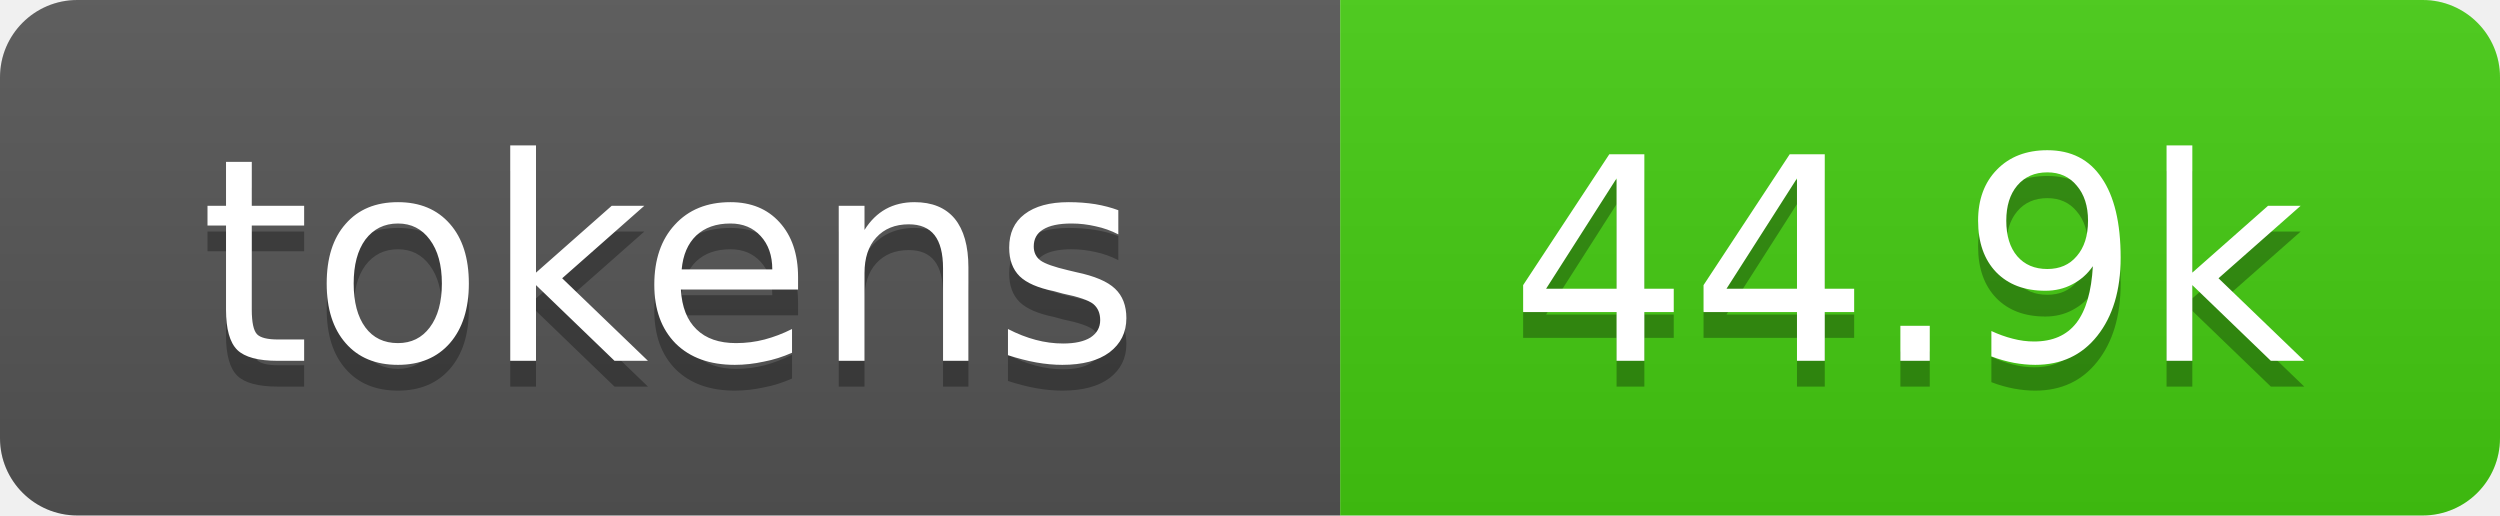
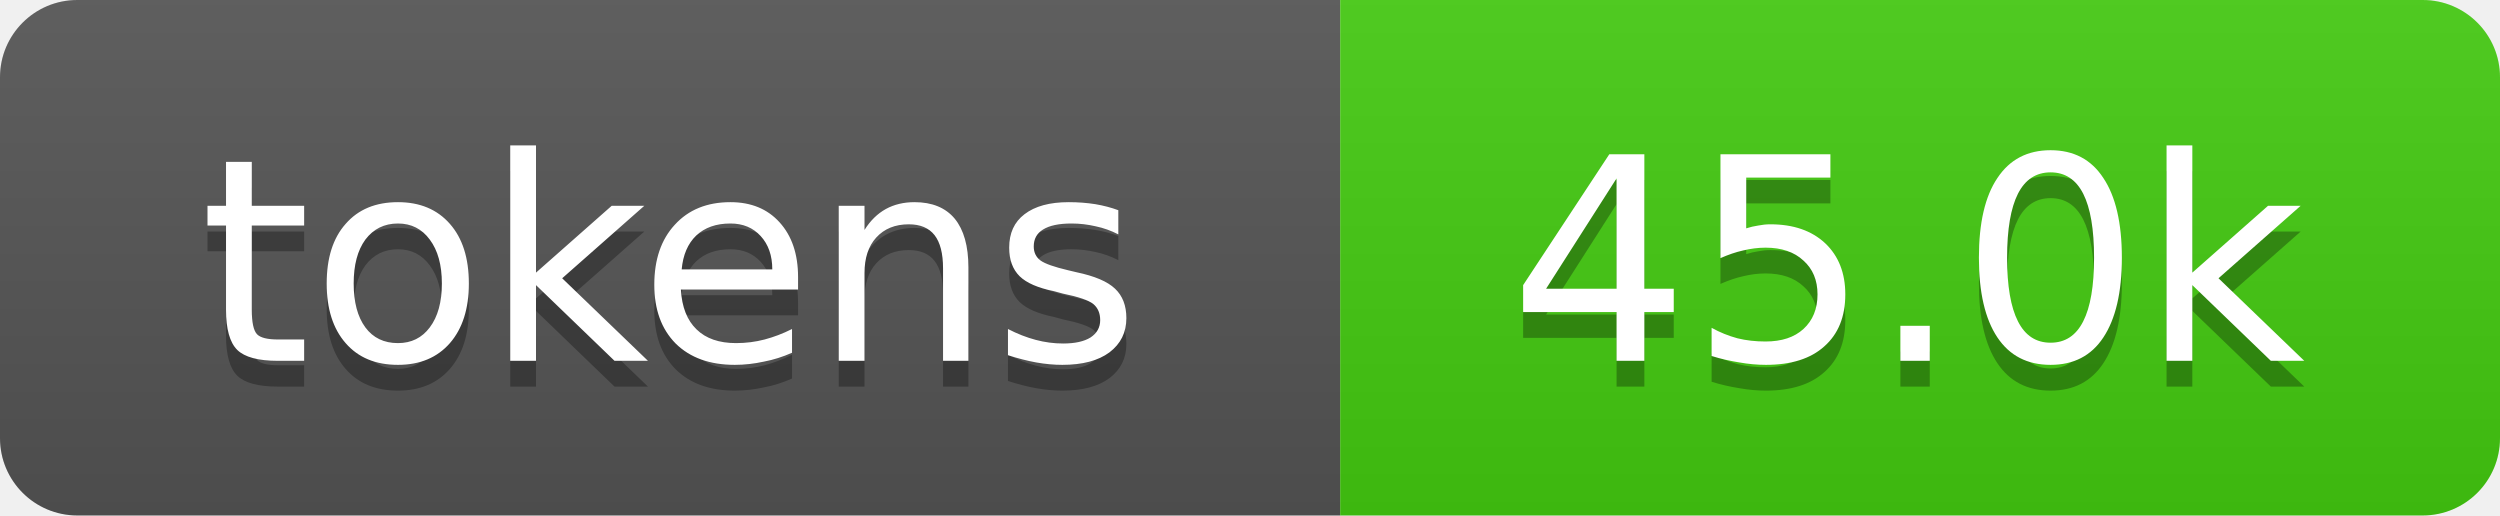
- <svg xmlns="http://www.w3.org/2000/svg" xmlns:xlink="http://www.w3.org/1999/xlink" width="97" height="20" role="img" aria-label="44.9k tokens, 22% of context window">
+ <svg xmlns="http://www.w3.org/2000/svg" xmlns:xlink="http://www.w3.org/1999/xlink" width="97" height="20" role="img" aria-label="45.0k tokens, 22% of context window">
  <linearGradient id="s" x2="0" y2="100%">
    <stop offset="0" stop-color="#bbb" stop-opacity=".1" />
    <stop offset="1" stop-opacity=".1" />
  </linearGradient>
  <clipPath id="r">
    <rect width="97" height="20" rx="3" fill="#fff" />
  </clipPath>
  <a xlink:href="https://github.com/qwibitai/nanoclaw/tree/main/repo-tokens">
    <g clip-path="url(#r)">
      <rect width="52" height="20" fill="#555" />
      <rect x="52" width="45" height="20" fill="#4c1" />
      <rect width="97" height="20" fill="url(#s)" />
      <g fill="#fff" text-anchor="middle" font-family="Verdana,Geneva,DejaVu Sans,sans-serif" font-size="11">
        <text aria-hidden="true" x="26" y="15" fill="#010101" fill-opacity=".3">tokens</text>
        <text x="26" y="14">tokens</text>
-         <text aria-hidden="true" x="74" y="15" fill="#010101" fill-opacity=".3">44.9k</text>
-         <text x="74" y="14">44.9k</text>
+         <text aria-hidden="true" x="74" y="15" fill="#010101" fill-opacity=".3">45.0k</text>
+         <text x="74" y="14">45.0k</text>
      </g>
    </g>
  </a>
</svg>
